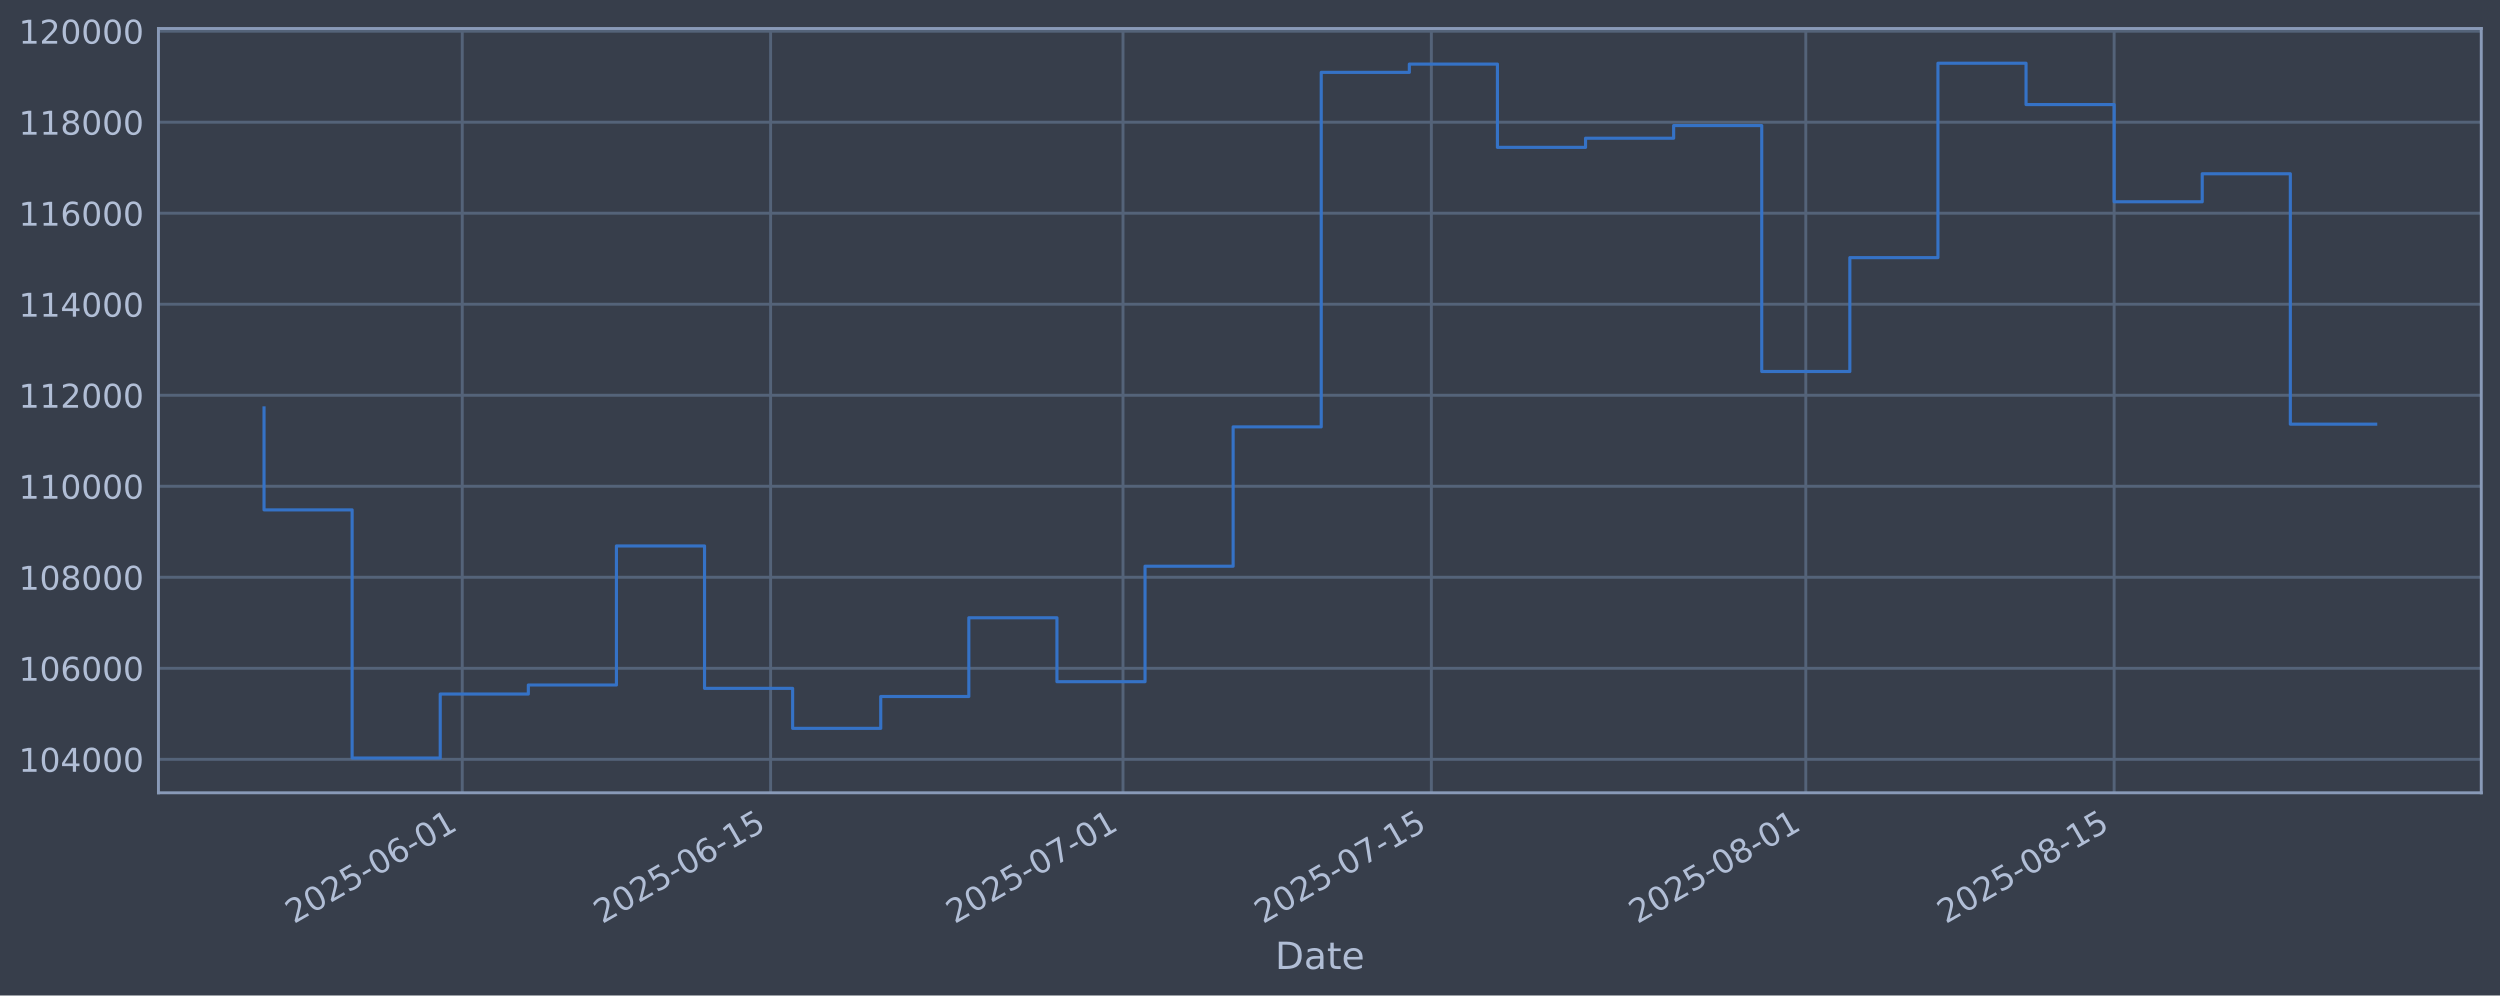
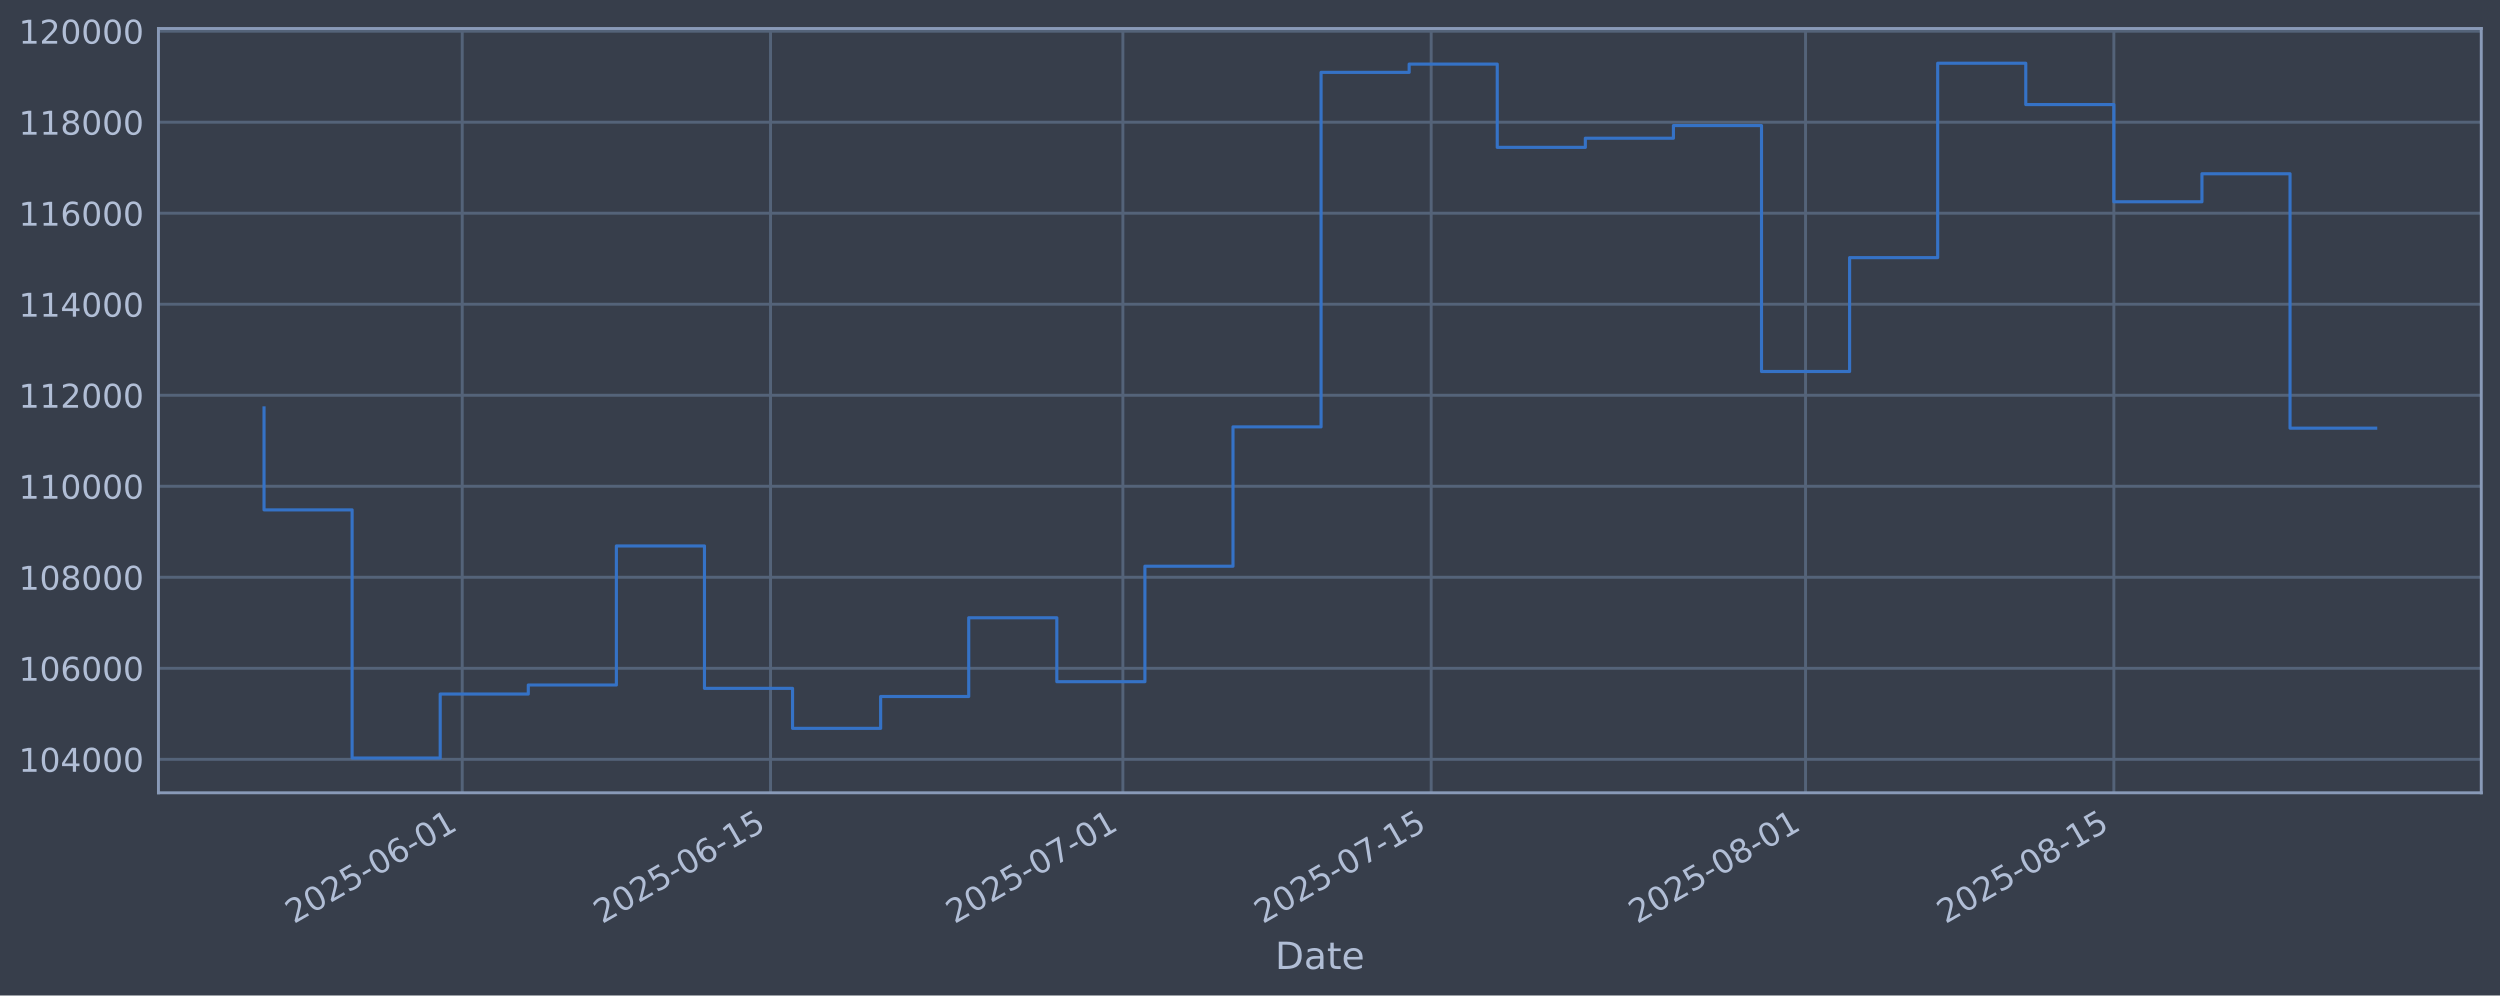
<svg xmlns="http://www.w3.org/2000/svg" xmlns:xlink="http://www.w3.org/1999/xlink" width="960.9pt" height="382.628pt" viewBox="0 0 960.9 382.628" version="1.1">
  <defs>
    <style type="text/css">*{stroke-linejoin: round; stroke-linecap: butt}</style>
  </defs>
  <g id="figure_1">
    <g id="patch_1">
      <path d="M 0 382.628  L 960.9 382.628  L 960.9 0  L 0 0  z " style="fill: #373e4b" />
    </g>
    <g id="axes_1">
      <g id="patch_2">
        <path d="M 60.901 304.718  L 953.701 304.718  L 953.701 10.958  L 60.901 10.958  z " style="fill: #373e4b" />
      </g>
      <g id="matplotlib.axis_1">
        <g id="xtick_1">
          <g id="line2d_1">
-             <path d="M 177.672 304.718  L 177.672 10.958  " clip-path="url(#p3678785ea8)" style="fill: none; stroke: #546379; stroke-width: 1.12; stroke-linecap: square" />
+             <path d="M 177.661 304.718  L 177.661 10.958  " clip-path="url(#p2650ae3430)" style="fill: none; stroke: #546379; stroke-width: 1.12; stroke-linecap: square" />
          </g>
          <g id="line2d_2" />
          <g id="text_1">
-             <g style="fill: #b1bed6" transform="translate(112.9469 355.2226) rotate(-30) scale(0.126 -0.126)">
+             <g style="fill: #b1bed6" transform="translate(112.9354 355.2226) rotate(-30) scale(0.126 -0.126)">
              <defs>
                <path id="DejaVuSans-32" d="M 1228 531  L 3431 531  L 3431 0  L 469 0  L 469 531  Q 828 903 1448 1529  Q 2069 2156 2228 2338  Q 2531 2678 2651 2914  Q 2772 3150 2772 3378  Q 2772 3750 2511 3984  Q 2250 4219 1831 4219  Q 1534 4219 1204 4116  Q 875 4013 500 3803  L 500 4441  Q 881 4594 1212 4672  Q 1544 4750 1819 4750  Q 2544 4750 2975 4387  Q 3406 4025 3406 3419  Q 3406 3131 3298 2873  Q 3191 2616 2906 2266  Q 2828 2175 2409 1742  Q 1991 1309 1228 531  z " transform="scale(0.015625)" />
                <path id="DejaVuSans-30" d="M 2034 4250  Q 1547 4250 1301 3770  Q 1056 3291 1056 2328  Q 1056 1369 1301 889  Q 1547 409 2034 409  Q 2525 409 2770 889  Q 3016 1369 3016 2328  Q 3016 3291 2770 3770  Q 2525 4250 2034 4250  z M 2034 4750  Q 2819 4750 3233 4129  Q 3647 3509 3647 2328  Q 3647 1150 3233 529  Q 2819 -91 2034 -91  Q 1250 -91 836 529  Q 422 1150 422 2328  Q 422 3509 836 4129  Q 1250 4750 2034 4750  z " transform="scale(0.015625)" />
                <path id="DejaVuSans-35" d="M 691 4666  L 3169 4666  L 3169 4134  L 1269 4134  L 1269 2991  Q 1406 3038 1543 3061  Q 1681 3084 1819 3084  Q 2600 3084 3056 2656  Q 3513 2228 3513 1497  Q 3513 744 3044 326  Q 2575 -91 1722 -91  Q 1428 -91 1123 -41  Q 819 9 494 109  L 494 744  Q 775 591 1075 516  Q 1375 441 1709 441  Q 2250 441 2565 725  Q 2881 1009 2881 1497  Q 2881 1984 2565 2268  Q 2250 2553 1709 2553  Q 1456 2553 1204 2497  Q 953 2441 691 2322  L 691 4666  z " transform="scale(0.015625)" />
                <path id="DejaVuSans-2d" d="M 313 2009  L 1997 2009  L 1997 1497  L 313 1497  L 313 2009  z " transform="scale(0.015625)" />
                <path id="DejaVuSans-36" d="M 2113 2584  Q 1688 2584 1439 2293  Q 1191 2003 1191 1497  Q 1191 994 1439 701  Q 1688 409 2113 409  Q 2538 409 2786 701  Q 3034 994 3034 1497  Q 3034 2003 2786 2293  Q 2538 2584 2113 2584  z M 3366 4563  L 3366 3988  Q 3128 4100 2886 4159  Q 2644 4219 2406 4219  Q 1781 4219 1451 3797  Q 1122 3375 1075 2522  Q 1259 2794 1537 2939  Q 1816 3084 2150 3084  Q 2853 3084 3261 2657  Q 3669 2231 3669 1497  Q 3669 778 3244 343  Q 2819 -91 2113 -91  Q 1303 -91 875 529  Q 447 1150 447 2328  Q 447 3434 972 4092  Q 1497 4750 2381 4750  Q 2619 4750 2861 4703  Q 3103 4656 3366 4563  z " transform="scale(0.015625)" />
                <path id="DejaVuSans-31" d="M 794 531  L 1825 531  L 1825 4091  L 703 3866  L 703 4441  L 1819 4666  L 2450 4666  L 2450 531  L 3481 531  L 3481 0  L 794 0  L 794 531  z " transform="scale(0.015625)" />
              </defs>
              <use xlink:href="#DejaVuSans-32" />
              <use xlink:href="#DejaVuSans-30" transform="translate(63.62305 0)" />
              <use xlink:href="#DejaVuSans-32" transform="translate(127.2461 0)" />
              <use xlink:href="#DejaVuSans-35" transform="translate(190.8691 0)" />
              <use xlink:href="#DejaVuSans-2d" transform="translate(254.4922 0)" />
              <use xlink:href="#DejaVuSans-30" transform="translate(290.5762 0)" />
              <use xlink:href="#DejaVuSans-36" transform="translate(354.1992 0)" />
              <use xlink:href="#DejaVuSans-2d" transform="translate(417.8223 0)" />
              <use xlink:href="#DejaVuSans-30" transform="translate(453.9062 0)" />
              <use xlink:href="#DejaVuSans-31" transform="translate(517.5293 0)" />
            </g>
          </g>
        </g>
        <g id="xtick_2">
          <g id="line2d_3">
-             <path d="M 296.19 304.718  L 296.19 10.958  " clip-path="url(#p3678785ea8)" style="fill: none; stroke: #546379; stroke-width: 1.12; stroke-linecap: square" />
+             <path d="M 296.161 304.718  L 296.161 10.958  " clip-path="url(#p2650ae3430)" style="fill: none; stroke: #546379; stroke-width: 1.12; stroke-linecap: square" />
          </g>
          <g id="line2d_4" />
          <g id="text_2">
-             <g style="fill: #b1bed6" transform="translate(231.4648 355.2226) rotate(-30) scale(0.126 -0.126)">
+             <g style="fill: #b1bed6" transform="translate(231.4354 355.2226) rotate(-30) scale(0.126 -0.126)">
              <use xlink:href="#DejaVuSans-32" />
              <use xlink:href="#DejaVuSans-30" transform="translate(63.62305 0)" />
              <use xlink:href="#DejaVuSans-32" transform="translate(127.2461 0)" />
              <use xlink:href="#DejaVuSans-35" transform="translate(190.8691 0)" />
              <use xlink:href="#DejaVuSans-2d" transform="translate(254.4922 0)" />
              <use xlink:href="#DejaVuSans-30" transform="translate(290.5762 0)" />
              <use xlink:href="#DejaVuSans-36" transform="translate(354.1992 0)" />
              <use xlink:href="#DejaVuSans-2d" transform="translate(417.8223 0)" />
              <use xlink:href="#DejaVuSans-31" transform="translate(453.9062 0)" />
              <use xlink:href="#DejaVuSans-35" transform="translate(517.5293 0)" />
            </g>
          </g>
        </g>
        <g id="xtick_3">
          <g id="line2d_5">
-             <path d="M 431.639 304.718  L 431.639 10.958  " clip-path="url(#p3678785ea8)" style="fill: none; stroke: #546379; stroke-width: 1.12; stroke-linecap: square" />
+             <path d="M 431.589 304.718  L 431.589 10.958  " clip-path="url(#p2650ae3430)" style="fill: none; stroke: #546379; stroke-width: 1.12; stroke-linecap: square" />
          </g>
          <g id="line2d_6" />
          <g id="text_3">
-             <g style="fill: #b1bed6" transform="translate(366.9139 355.2226) rotate(-30) scale(0.126 -0.126)">
+             <g style="fill: #b1bed6" transform="translate(366.8639 355.2226) rotate(-30) scale(0.126 -0.126)">
              <defs>
                <path id="DejaVuSans-37" d="M 525 4666  L 3525 4666  L 3525 4397  L 1831 0  L 1172 0  L 2766 4134  L 525 4134  L 525 4666  z " transform="scale(0.015625)" />
              </defs>
              <use xlink:href="#DejaVuSans-32" />
              <use xlink:href="#DejaVuSans-30" transform="translate(63.62305 0)" />
              <use xlink:href="#DejaVuSans-32" transform="translate(127.2461 0)" />
              <use xlink:href="#DejaVuSans-35" transform="translate(190.8691 0)" />
              <use xlink:href="#DejaVuSans-2d" transform="translate(254.4922 0)" />
              <use xlink:href="#DejaVuSans-30" transform="translate(290.5762 0)" />
              <use xlink:href="#DejaVuSans-37" transform="translate(354.1992 0)" />
              <use xlink:href="#DejaVuSans-2d" transform="translate(417.8223 0)" />
              <use xlink:href="#DejaVuSans-30" transform="translate(453.9062 0)" />
              <use xlink:href="#DejaVuSans-31" transform="translate(517.5293 0)" />
            </g>
          </g>
        </g>
        <g id="xtick_4">
          <g id="line2d_7">
-             <path d="M 550.157 304.718  L 550.157 10.958  " clip-path="url(#p3678785ea8)" style="fill: none; stroke: #546379; stroke-width: 1.12; stroke-linecap: square" />
+             <path d="M 550.089 304.718  L 550.089 10.958  " clip-path="url(#p2650ae3430)" style="fill: none; stroke: #546379; stroke-width: 1.12; stroke-linecap: square" />
          </g>
          <g id="line2d_8" />
          <g id="text_4">
-             <g style="fill: #b1bed6" transform="translate(485.4319 355.2226) rotate(-30) scale(0.126 -0.126)">
+             <g style="fill: #b1bed6" transform="translate(485.3639 355.2226) rotate(-30) scale(0.126 -0.126)">
              <use xlink:href="#DejaVuSans-32" />
              <use xlink:href="#DejaVuSans-30" transform="translate(63.62305 0)" />
              <use xlink:href="#DejaVuSans-32" transform="translate(127.2461 0)" />
              <use xlink:href="#DejaVuSans-35" transform="translate(190.8691 0)" />
              <use xlink:href="#DejaVuSans-2d" transform="translate(254.4922 0)" />
              <use xlink:href="#DejaVuSans-30" transform="translate(290.5762 0)" />
              <use xlink:href="#DejaVuSans-37" transform="translate(354.1992 0)" />
              <use xlink:href="#DejaVuSans-2d" transform="translate(417.8223 0)" />
              <use xlink:href="#DejaVuSans-31" transform="translate(453.9062 0)" />
              <use xlink:href="#DejaVuSans-35" transform="translate(517.5293 0)" />
            </g>
          </g>
        </g>
        <g id="xtick_5">
          <g id="line2d_9">
-             <path d="M 694.072 304.718  L 694.072 10.958  " clip-path="url(#p3678785ea8)" style="fill: none; stroke: #546379; stroke-width: 1.12; stroke-linecap: square" />
+             <path d="M 693.982 304.718  L 693.982 10.958  " clip-path="url(#p2650ae3430)" style="fill: none; stroke: #546379; stroke-width: 1.12; stroke-linecap: square" />
          </g>
          <g id="line2d_10" />
          <g id="text_5">
-             <g style="fill: #b1bed6" transform="translate(629.3465 355.2226) rotate(-30) scale(0.126 -0.126)">
+             <g style="fill: #b1bed6" transform="translate(629.2568 355.2226) rotate(-30) scale(0.126 -0.126)">
              <defs>
                <path id="DejaVuSans-38" d="M 2034 2216  Q 1584 2216 1326 1975  Q 1069 1734 1069 1313  Q 1069 891 1326 650  Q 1584 409 2034 409  Q 2484 409 2743 651  Q 3003 894 3003 1313  Q 3003 1734 2745 1975  Q 2488 2216 2034 2216  z M 1403 2484  Q 997 2584 770 2862  Q 544 3141 544 3541  Q 544 4100 942 4425  Q 1341 4750 2034 4750  Q 2731 4750 3128 4425  Q 3525 4100 3525 3541  Q 3525 3141 3298 2862  Q 3072 2584 2669 2484  Q 3125 2378 3379 2068  Q 3634 1759 3634 1313  Q 3634 634 3220 271  Q 2806 -91 2034 -91  Q 1263 -91 848 271  Q 434 634 434 1313  Q 434 1759 690 2068  Q 947 2378 1403 2484  z M 1172 3481  Q 1172 3119 1398 2916  Q 1625 2713 2034 2713  Q 2441 2713 2670 2916  Q 2900 3119 2900 3481  Q 2900 3844 2670 4047  Q 2441 4250 2034 4250  Q 1625 4250 1398 4047  Q 1172 3844 1172 3481  z " transform="scale(0.015625)" />
              </defs>
              <use xlink:href="#DejaVuSans-32" />
              <use xlink:href="#DejaVuSans-30" transform="translate(63.62305 0)" />
              <use xlink:href="#DejaVuSans-32" transform="translate(127.2461 0)" />
              <use xlink:href="#DejaVuSans-35" transform="translate(190.8691 0)" />
              <use xlink:href="#DejaVuSans-2d" transform="translate(254.4922 0)" />
              <use xlink:href="#DejaVuSans-30" transform="translate(290.5762 0)" />
              <use xlink:href="#DejaVuSans-38" transform="translate(354.1992 0)" />
              <use xlink:href="#DejaVuSans-2d" transform="translate(417.8223 0)" />
              <use xlink:href="#DejaVuSans-30" transform="translate(453.9062 0)" />
              <use xlink:href="#DejaVuSans-31" transform="translate(517.5293 0)" />
            </g>
          </g>
        </g>
        <g id="xtick_6">
          <g id="line2d_11">
-             <path d="M 812.59 304.718  L 812.59 10.958  " clip-path="url(#p3678785ea8)" style="fill: none; stroke: #546379; stroke-width: 1.12; stroke-linecap: square" />
+             <path d="M 812.482 304.718  L 812.482 10.958  " clip-path="url(#p2650ae3430)" style="fill: none; stroke: #546379; stroke-width: 1.12; stroke-linecap: square" />
          </g>
          <g id="line2d_12" />
          <g id="text_6">
-             <g style="fill: #b1bed6" transform="translate(747.8644 355.2226) rotate(-30) scale(0.126 -0.126)">
+             <g style="fill: #b1bed6" transform="translate(747.7567 355.2226) rotate(-30) scale(0.126 -0.126)">
              <use xlink:href="#DejaVuSans-32" />
              <use xlink:href="#DejaVuSans-30" transform="translate(63.62305 0)" />
              <use xlink:href="#DejaVuSans-32" transform="translate(127.2461 0)" />
              <use xlink:href="#DejaVuSans-35" transform="translate(190.8691 0)" />
              <use xlink:href="#DejaVuSans-2d" transform="translate(254.4922 0)" />
              <use xlink:href="#DejaVuSans-30" transform="translate(290.5762 0)" />
              <use xlink:href="#DejaVuSans-38" transform="translate(354.1992 0)" />
              <use xlink:href="#DejaVuSans-2d" transform="translate(417.8223 0)" />
              <use xlink:href="#DejaVuSans-31" transform="translate(453.9062 0)" />
              <use xlink:href="#DejaVuSans-35" transform="translate(517.5293 0)" />
            </g>
          </g>
        </g>
        <g id="text_7">
          <g style="fill: #b1bed6" transform="translate(490.0914 372.4337) scale(0.144 -0.144)">
            <defs>
              <path id="DejaVuSans-44" d="M 1259 4147  L 1259 519  L 2022 519  Q 2988 519 3436 956  Q 3884 1394 3884 2338  Q 3884 3275 3436 3711  Q 2988 4147 2022 4147  L 1259 4147  z M 628 4666  L 1925 4666  Q 3281 4666 3915 4102  Q 4550 3538 4550 2338  Q 4550 1131 3912 565  Q 3275 0 1925 0  L 628 0  L 628 4666  z " transform="scale(0.015625)" />
              <path id="DejaVuSans-61" d="M 2194 1759  Q 1497 1759 1228 1600  Q 959 1441 959 1056  Q 959 750 1161 570  Q 1363 391 1709 391  Q 2188 391 2477 730  Q 2766 1069 2766 1631  L 2766 1759  L 2194 1759  z M 3341 1997  L 3341 0  L 2766 0  L 2766 531  Q 2569 213 2275 61  Q 1981 -91 1556 -91  Q 1019 -91 701 211  Q 384 513 384 1019  Q 384 1609 779 1909  Q 1175 2209 1959 2209  L 2766 2209  L 2766 2266  Q 2766 2663 2505 2880  Q 2244 3097 1772 3097  Q 1472 3097 1187 3025  Q 903 2953 641 2809  L 641 3341  Q 956 3463 1253 3523  Q 1550 3584 1831 3584  Q 2591 3584 2966 3190  Q 3341 2797 3341 1997  z " transform="scale(0.015625)" />
              <path id="DejaVuSans-74" d="M 1172 4494  L 1172 3500  L 2356 3500  L 2356 3053  L 1172 3053  L 1172 1153  Q 1172 725 1289 603  Q 1406 481 1766 481  L 2356 481  L 2356 0  L 1766 0  Q 1100 0 847 248  Q 594 497 594 1153  L 594 3053  L 172 3053  L 172 3500  L 594 3500  L 594 4494  L 1172 4494  z " transform="scale(0.015625)" />
              <path id="DejaVuSans-65" d="M 3597 1894  L 3597 1613  L 953 1613  Q 991 1019 1311 708  Q 1631 397 2203 397  Q 2534 397 2845 478  Q 3156 559 3463 722  L 3463 178  Q 3153 47 2828 -22  Q 2503 -91 2169 -91  Q 1331 -91 842 396  Q 353 884 353 1716  Q 353 2575 817 3079  Q 1281 3584 2069 3584  Q 2775 3584 3186 3129  Q 3597 2675 3597 1894  z M 3022 2063  Q 3016 2534 2758 2815  Q 2500 3097 2075 3097  Q 1594 3097 1305 2825  Q 1016 2553 972 2059  L 3022 2063  z " transform="scale(0.015625)" />
            </defs>
            <use xlink:href="#DejaVuSans-44" />
            <use xlink:href="#DejaVuSans-61" transform="translate(77.00195 0)" />
            <use xlink:href="#DejaVuSans-74" transform="translate(138.2812 0)" />
            <use xlink:href="#DejaVuSans-65" transform="translate(177.4902 0)" />
          </g>
        </g>
      </g>
      <g id="matplotlib.axis_2">
        <g id="ytick_1">
          <g id="line2d_13">
-             <path d="M 60.901 291.85  L 953.701 291.85  " clip-path="url(#p3678785ea8)" style="fill: none; stroke: #546379; stroke-width: 1.12; stroke-linecap: square" />
+             <path d="M 60.901 291.85  L 953.701 291.85  " clip-path="url(#p2650ae3430)" style="fill: none; stroke: #546379; stroke-width: 1.12; stroke-linecap: square" />
          </g>
          <g id="line2d_14" />
          <g id="text_8">
            <g style="fill: #b1bed6" transform="translate(7.2 296.6367) scale(0.126 -0.126)">
              <defs>
                <path id="DejaVuSans-34" d="M 2419 4116  L 825 1625  L 2419 1625  L 2419 4116  z M 2253 4666  L 3047 4666  L 3047 1625  L 3713 1625  L 3713 1100  L 3047 1100  L 3047 0  L 2419 0  L 2419 1100  L 313 1100  L 313 1709  L 2253 4666  z " transform="scale(0.015625)" />
              </defs>
              <use xlink:href="#DejaVuSans-31" />
              <use xlink:href="#DejaVuSans-30" transform="translate(63.62305 0)" />
              <use xlink:href="#DejaVuSans-34" transform="translate(127.2461 0)" />
              <use xlink:href="#DejaVuSans-30" transform="translate(190.8691 0)" />
              <use xlink:href="#DejaVuSans-30" transform="translate(254.4922 0)" />
              <use xlink:href="#DejaVuSans-30" transform="translate(318.1152 0)" />
            </g>
          </g>
        </g>
        <g id="ytick_2">
          <g id="line2d_15">
-             <path d="M 60.901 256.867  L 953.701 256.867  " clip-path="url(#p3678785ea8)" style="fill: none; stroke: #546379; stroke-width: 1.12; stroke-linecap: square" />
+             <path d="M 60.901 256.867  L 953.701 256.867  " clip-path="url(#p2650ae3430)" style="fill: none; stroke: #546379; stroke-width: 1.12; stroke-linecap: square" />
          </g>
          <g id="line2d_16" />
          <g id="text_9">
            <g style="fill: #b1bed6" transform="translate(7.2 261.6538) scale(0.126 -0.126)">
              <use xlink:href="#DejaVuSans-31" />
              <use xlink:href="#DejaVuSans-30" transform="translate(63.62305 0)" />
              <use xlink:href="#DejaVuSans-36" transform="translate(127.2461 0)" />
              <use xlink:href="#DejaVuSans-30" transform="translate(190.8691 0)" />
              <use xlink:href="#DejaVuSans-30" transform="translate(254.4922 0)" />
              <use xlink:href="#DejaVuSans-30" transform="translate(318.1152 0)" />
            </g>
          </g>
        </g>
        <g id="ytick_3">
          <g id="line2d_17">
-             <path d="M 60.901 221.884  L 953.701 221.884  " clip-path="url(#p3678785ea8)" style="fill: none; stroke: #546379; stroke-width: 1.12; stroke-linecap: square" />
+             <path d="M 60.901 221.884  L 953.701 221.884  " clip-path="url(#p2650ae3430)" style="fill: none; stroke: #546379; stroke-width: 1.12; stroke-linecap: square" />
          </g>
          <g id="line2d_18" />
          <g id="text_10">
            <g style="fill: #b1bed6" transform="translate(7.2 226.671) scale(0.126 -0.126)">
              <use xlink:href="#DejaVuSans-31" />
              <use xlink:href="#DejaVuSans-30" transform="translate(63.62305 0)" />
              <use xlink:href="#DejaVuSans-38" transform="translate(127.2461 0)" />
              <use xlink:href="#DejaVuSans-30" transform="translate(190.8691 0)" />
              <use xlink:href="#DejaVuSans-30" transform="translate(254.4922 0)" />
              <use xlink:href="#DejaVuSans-30" transform="translate(318.1152 0)" />
            </g>
          </g>
        </g>
        <g id="ytick_4">
          <g id="line2d_19">
-             <path d="M 60.901 186.901  L 953.701 186.901  " clip-path="url(#p3678785ea8)" style="fill: none; stroke: #546379; stroke-width: 1.12; stroke-linecap: square" />
+             <path d="M 60.901 186.901  L 953.701 186.901  " clip-path="url(#p2650ae3430)" style="fill: none; stroke: #546379; stroke-width: 1.12; stroke-linecap: square" />
          </g>
          <g id="line2d_20" />
          <g id="text_11">
            <g style="fill: #b1bed6" transform="translate(7.2 191.6882) scale(0.126 -0.126)">
              <use xlink:href="#DejaVuSans-31" />
              <use xlink:href="#DejaVuSans-31" transform="translate(63.62305 0)" />
              <use xlink:href="#DejaVuSans-30" transform="translate(127.2461 0)" />
              <use xlink:href="#DejaVuSans-30" transform="translate(190.8691 0)" />
              <use xlink:href="#DejaVuSans-30" transform="translate(254.4922 0)" />
              <use xlink:href="#DejaVuSans-30" transform="translate(318.1152 0)" />
            </g>
          </g>
        </g>
        <g id="ytick_5">
          <g id="line2d_21">
-             <path d="M 60.901 151.918  L 953.701 151.918  " clip-path="url(#p3678785ea8)" style="fill: none; stroke: #546379; stroke-width: 1.12; stroke-linecap: square" />
+             <path d="M 60.901 151.918  L 953.701 151.918  " clip-path="url(#p2650ae3430)" style="fill: none; stroke: #546379; stroke-width: 1.12; stroke-linecap: square" />
          </g>
          <g id="line2d_22" />
          <g id="text_12">
            <g style="fill: #b1bed6" transform="translate(7.2 156.7053) scale(0.126 -0.126)">
              <use xlink:href="#DejaVuSans-31" />
              <use xlink:href="#DejaVuSans-31" transform="translate(63.62305 0)" />
              <use xlink:href="#DejaVuSans-32" transform="translate(127.2461 0)" />
              <use xlink:href="#DejaVuSans-30" transform="translate(190.8691 0)" />
              <use xlink:href="#DejaVuSans-30" transform="translate(254.4922 0)" />
              <use xlink:href="#DejaVuSans-30" transform="translate(318.1152 0)" />
            </g>
          </g>
        </g>
        <g id="ytick_6">
          <g id="line2d_23">
-             <path d="M 60.901 116.936  L 953.701 116.936  " clip-path="url(#p3678785ea8)" style="fill: none; stroke: #546379; stroke-width: 1.12; stroke-linecap: square" />
+             <path d="M 60.901 116.936  L 953.701 116.936  " clip-path="url(#p2650ae3430)" style="fill: none; stroke: #546379; stroke-width: 1.12; stroke-linecap: square" />
          </g>
          <g id="line2d_24" />
          <g id="text_13">
            <g style="fill: #b1bed6" transform="translate(7.2 121.7225) scale(0.126 -0.126)">
              <use xlink:href="#DejaVuSans-31" />
              <use xlink:href="#DejaVuSans-31" transform="translate(63.62305 0)" />
              <use xlink:href="#DejaVuSans-34" transform="translate(127.2461 0)" />
              <use xlink:href="#DejaVuSans-30" transform="translate(190.8691 0)" />
              <use xlink:href="#DejaVuSans-30" transform="translate(254.4922 0)" />
              <use xlink:href="#DejaVuSans-30" transform="translate(318.1152 0)" />
            </g>
          </g>
        </g>
        <g id="ytick_7">
          <g id="line2d_25">
-             <path d="M 60.901 81.953  L 953.701 81.953  " clip-path="url(#p3678785ea8)" style="fill: none; stroke: #546379; stroke-width: 1.12; stroke-linecap: square" />
+             <path d="M 60.901 81.953  L 953.701 81.953  " clip-path="url(#p2650ae3430)" style="fill: none; stroke: #546379; stroke-width: 1.12; stroke-linecap: square" />
          </g>
          <g id="line2d_26" />
          <g id="text_14">
            <g style="fill: #b1bed6" transform="translate(7.2 86.73969) scale(0.126 -0.126)">
              <use xlink:href="#DejaVuSans-31" />
              <use xlink:href="#DejaVuSans-31" transform="translate(63.62305 0)" />
              <use xlink:href="#DejaVuSans-36" transform="translate(127.2461 0)" />
              <use xlink:href="#DejaVuSans-30" transform="translate(190.8691 0)" />
              <use xlink:href="#DejaVuSans-30" transform="translate(254.4922 0)" />
              <use xlink:href="#DejaVuSans-30" transform="translate(318.1152 0)" />
            </g>
          </g>
        </g>
        <g id="ytick_8">
          <g id="line2d_27">
-             <path d="M 60.901 46.97  L 953.701 46.97  " clip-path="url(#p3678785ea8)" style="fill: none; stroke: #546379; stroke-width: 1.12; stroke-linecap: square" />
+             <path d="M 60.901 46.97  L 953.701 46.97  " clip-path="url(#p2650ae3430)" style="fill: none; stroke: #546379; stroke-width: 1.12; stroke-linecap: square" />
          </g>
          <g id="line2d_28" />
          <g id="text_15">
            <g style="fill: #b1bed6" transform="translate(7.2 51.75686) scale(0.126 -0.126)">
              <use xlink:href="#DejaVuSans-31" />
              <use xlink:href="#DejaVuSans-31" transform="translate(63.62305 0)" />
              <use xlink:href="#DejaVuSans-38" transform="translate(127.2461 0)" />
              <use xlink:href="#DejaVuSans-30" transform="translate(190.8691 0)" />
              <use xlink:href="#DejaVuSans-30" transform="translate(254.4922 0)" />
              <use xlink:href="#DejaVuSans-30" transform="translate(318.1152 0)" />
            </g>
          </g>
        </g>
        <g id="ytick_9">
          <g id="line2d_29">
-             <path d="M 60.901 11.987  L 953.701 11.987  " clip-path="url(#p3678785ea8)" style="fill: none; stroke: #546379; stroke-width: 1.12; stroke-linecap: square" />
+             <path d="M 60.901 11.987  L 953.701 11.987  " clip-path="url(#p2650ae3430)" style="fill: none; stroke: #546379; stroke-width: 1.12; stroke-linecap: square" />
          </g>
          <g id="line2d_30" />
          <g id="text_16">
            <g style="fill: #b1bed6" transform="translate(7.2 16.77403) scale(0.126 -0.126)">
              <use xlink:href="#DejaVuSans-31" />
              <use xlink:href="#DejaVuSans-32" transform="translate(63.62305 0)" />
              <use xlink:href="#DejaVuSans-30" transform="translate(127.2461 0)" />
              <use xlink:href="#DejaVuSans-30" transform="translate(190.8691 0)" />
              <use xlink:href="#DejaVuSans-30" transform="translate(254.4922 0)" />
              <use xlink:href="#DejaVuSans-30" transform="translate(318.1152 0)" />
            </g>
          </g>
        </g>
      </g>
      <g id="line2d_31">
-         <path d="M 101.482 156.778  L 101.482 195.974  L 135.345 195.974  L 135.345 291.366  L 169.207 291.366  L 169.207 266.759  L 203.069 266.759  L 203.069 263.286  L 236.931 263.286  L 236.931 209.841  L 270.794 209.841  L 270.794 264.586  L 304.656 264.586  L 304.656 279.95  L 338.518 279.95  L 338.518 267.706  L 372.38 267.706  L 372.38 237.446  L 406.243 237.446  L 406.243 262.012  L 440.105 262.012  L 440.105 217.631  L 473.967 217.631  L 473.967 164.07  L 507.83 164.07  L 507.83 27.81  L 541.692 27.81  L 541.692 24.636  L 575.554 24.636  L 575.554 56.646  L 609.416 56.646  L 609.416 53.121  L 643.279 53.121  L 643.279 48.272  L 677.141 48.272  L 677.141 142.793  L 711.003 142.793  L 711.003 99.016  L 744.865 99.016  L 744.865 24.311  L 778.728 24.311  L 778.728 40.185  L 812.59 40.185  L 812.59 77.56  L 846.452 77.56  L 846.452 66.788  L 880.314 66.788  L 880.314 163.034  L 913.119 163.034  " clip-path="url(#p3678785ea8)" style="fill: none; stroke: #3572c6; stroke-width: 1.2; stroke-linecap: square" />
+         <path d="M 101.482 156.778  L 101.482 195.974  L 135.339 195.974  L 135.339 291.366  L 169.197 291.366  L 169.197 266.759  L 203.054 266.759  L 203.054 263.286  L 236.911 263.286  L 236.911 209.841  L 270.768 209.841  L 270.768 264.586  L 304.625 264.586  L 304.625 279.95  L 338.482 279.95  L 338.482 267.706  L 372.339 267.706  L 372.339 237.446  L 406.197 237.446  L 406.197 262.012  L 440.054 262.012  L 440.054 217.631  L 473.911 217.631  L 473.911 164.07  L 507.768 164.07  L 507.768 27.81  L 541.625 27.81  L 541.625 24.636  L 575.482 24.636  L 575.482 56.646  L 609.339 56.646  L 609.339 53.121  L 643.197 53.121  L 643.197 48.272  L 677.054 48.272  L 677.054 142.793  L 710.911 142.793  L 710.911 99.016  L 744.768 99.016  L 744.768 24.311  L 778.625 24.311  L 778.625 40.185  L 812.482 40.185  L 812.482 77.56  L 846.339 77.56  L 846.339 66.788  L 880.197 66.788  L 880.197 164.562  L 913.119 164.562  " clip-path="url(#p2650ae3430)" style="fill: none; stroke: #3572c6; stroke-width: 1.2; stroke-linecap: square" />
      </g>
      <g id="patch_3">
        <path d="M 60.901 304.718  L 60.901 10.958  " style="fill: none; stroke: #899ab8; stroke-width: 1.12; stroke-linejoin: miter; stroke-linecap: square" />
      </g>
      <g id="patch_4">
        <path d="M 953.701 304.718  L 953.701 10.958  " style="fill: none; stroke: #899ab8; stroke-width: 1.12; stroke-linejoin: miter; stroke-linecap: square" />
      </g>
      <g id="patch_5">
        <path d="M 60.901 304.718  L 953.701 304.718  " style="fill: none; stroke: #899ab8; stroke-width: 1.12; stroke-linejoin: miter; stroke-linecap: square" />
      </g>
      <g id="patch_6">
        <path d="M 60.901 10.958  L 953.701 10.958  " style="fill: none; stroke: #899ab8; stroke-width: 1.12; stroke-linejoin: miter; stroke-linecap: square" />
      </g>
    </g>
  </g>
  <defs>
-     <clipPath id="p3678785ea8">
+     <clipPath id="p2650ae3430">
      <rect x="60.901" y="10.958" width="892.8" height="293.76" />
    </clipPath>
  </defs>
</svg>
